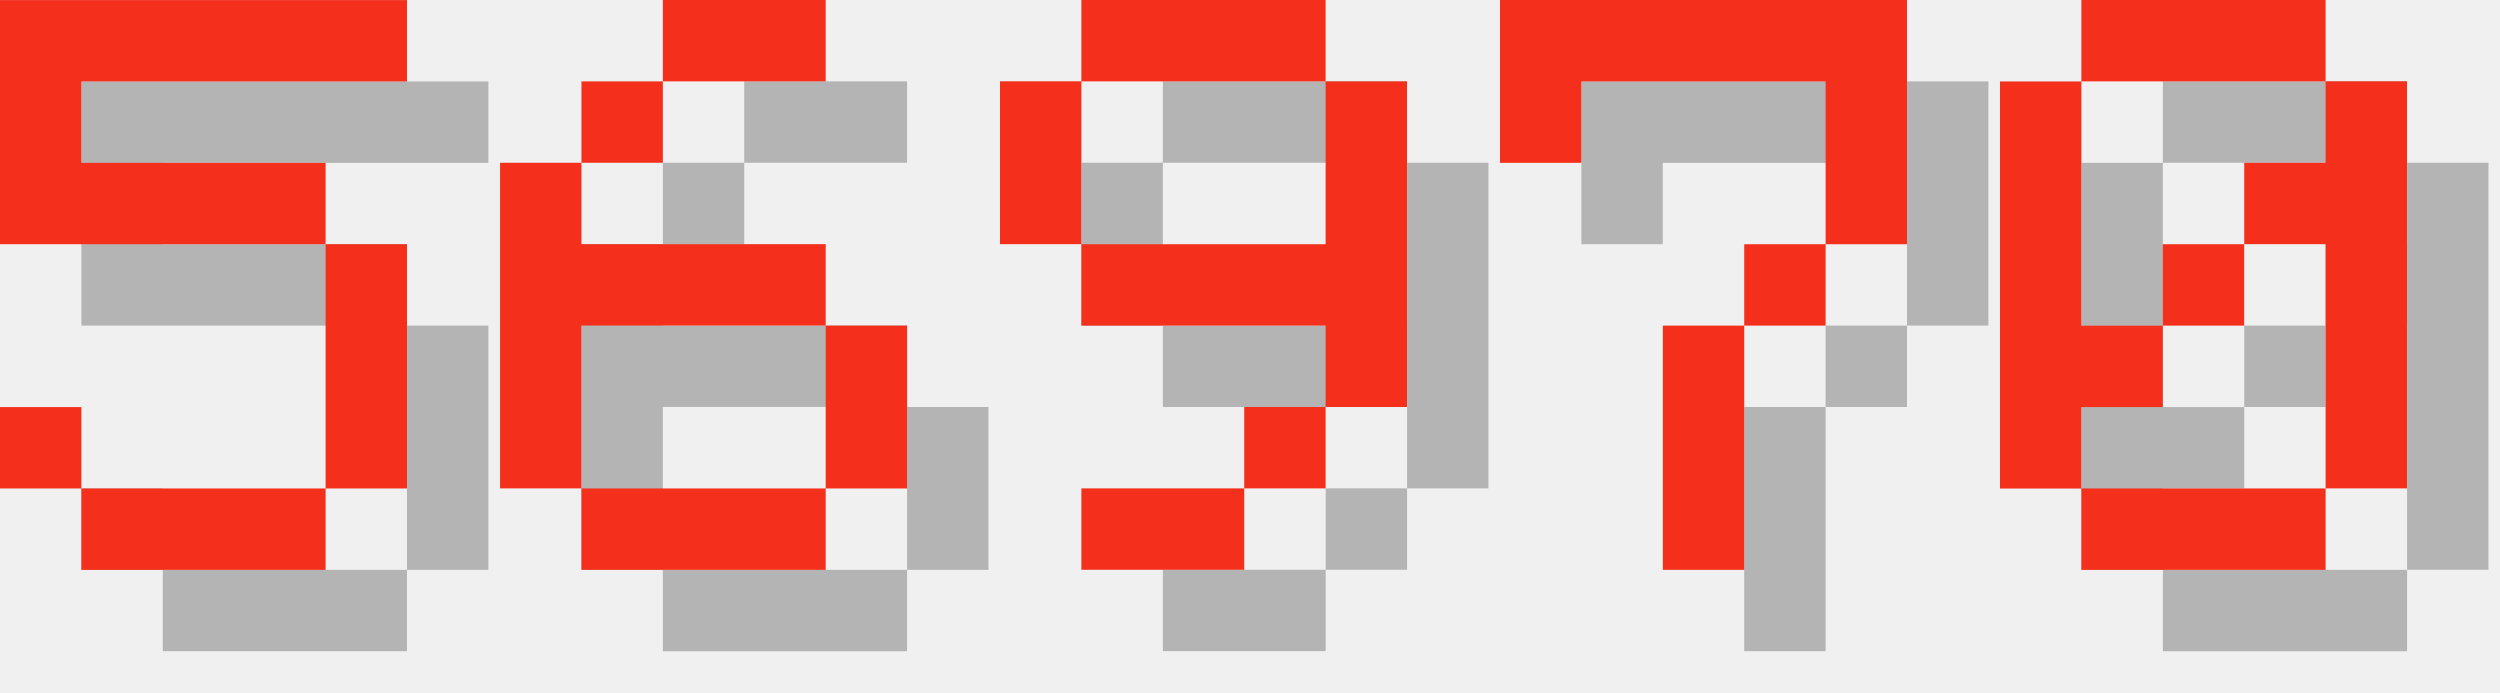
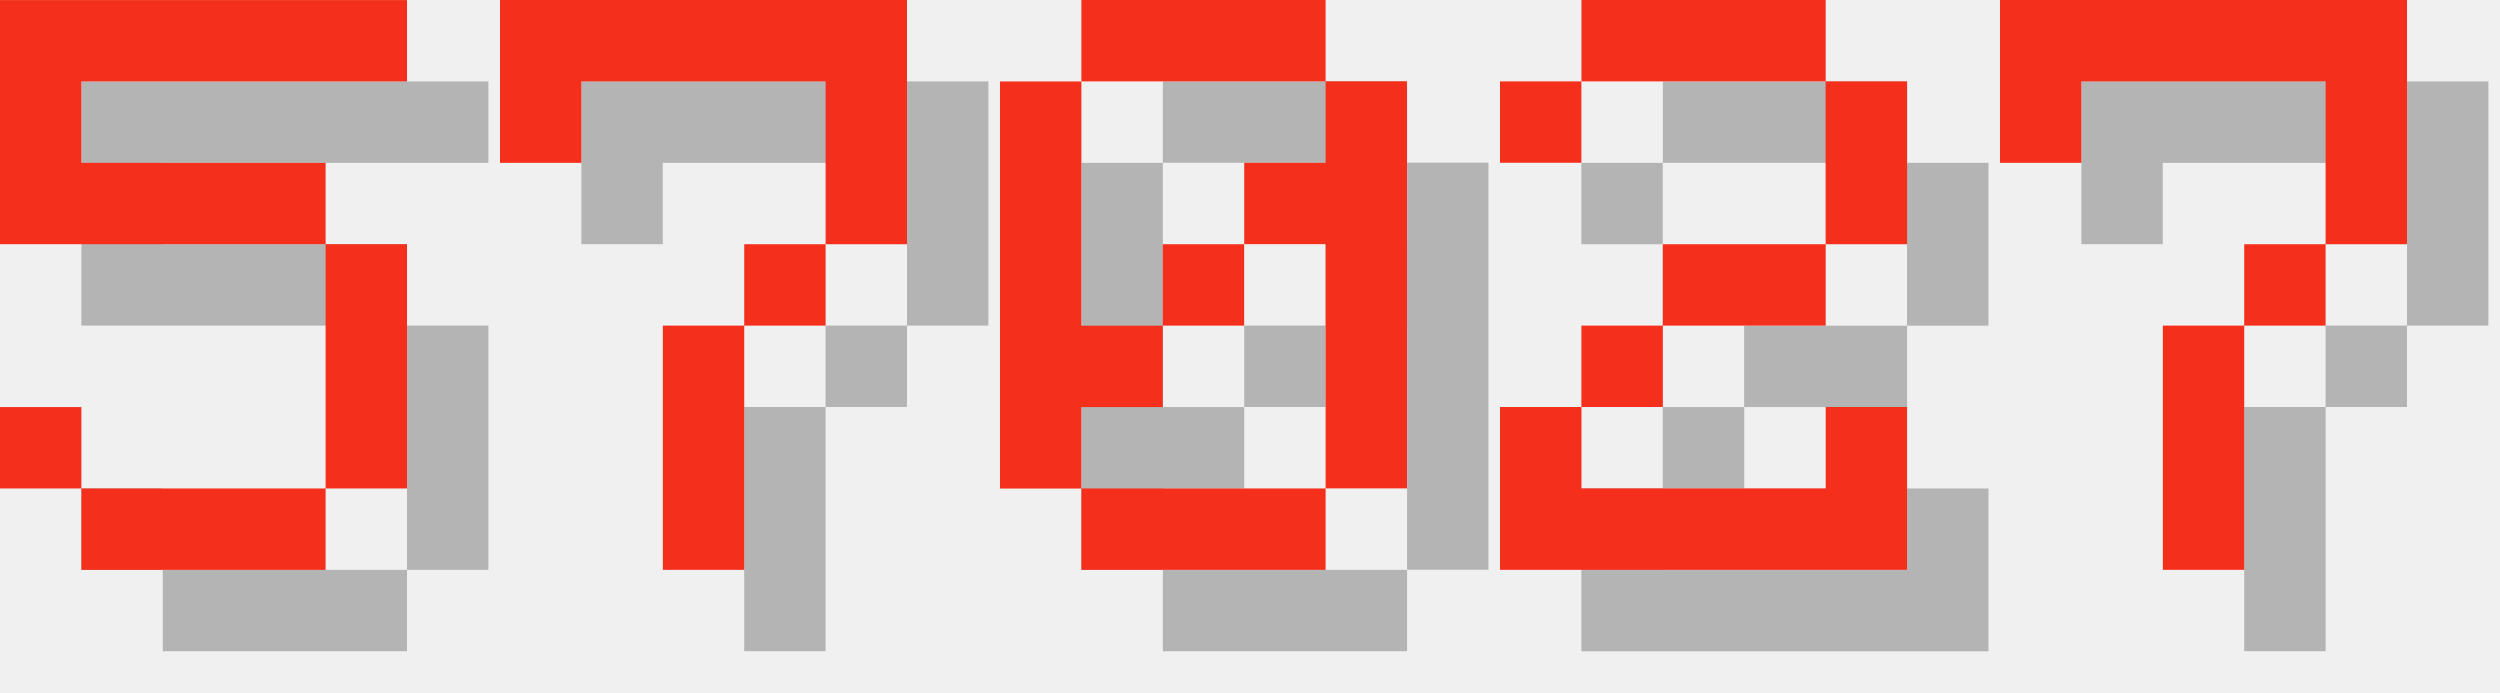
<svg xmlns="http://www.w3.org/2000/svg" version="1.1" width="130.0" height="36">
  <style>
        .text-foreground {
            fill: #F4301C;
        }
        .text-shadow {
            fill: #000000;
            fill-opacity: 0.25;
        }
    </style>
  <g class="digit" id="digit_5" transform="translate(0.0, 0), scale(4)">
    <path id="digit_5_shadow" class="text-shadow" d="m1.058 1.058v3.175h4.233v3.175h-3.175v-1.058h-1.058v1.058h1.058v1.058h3.175v-1.058h1.058v-3.175h-1.058v-1.058h-3.175v-1.058h4.233v-1.058h-5.292z" fill-opacity=".5" style="paint-order:stroke fill markers" />
    <path id="digit_5_fg" class="text-foreground" d="m0 0v3.175h4.233v3.175h-3.175v-1.058h-1.058v1.058h1.058v1.058h3.175v-1.058h1.058v-3.175h-1.058v-1.058h-3.175v-1.058h4.233v-1.058h-5.292z" fill="#fff" style="paint-order:stroke fill markers" />
  </g>
-   <g class="digit" id="digit_6" transform="translate(26.0, 0), scale(4)">
-     <path id="digit_6_shadow" class="text-shadow" d="m3.175 1.058v1.058h2.117v-1.058h-2.117zm0 1.058h-1.058v1.058h1.058v-1.058zm-1.058 1.058h-1.058v4.233h1.058v-2.117h3.175v-1.058h-3.175v-1.058zm3.175 2.117v2.117h1.058v-2.117h-1.058zm0 2.117h-3.175v1.058h3.175v-1.058z" fill-opacity=".5" style="paint-order:stroke fill markers" />
-     <path id="digit_6_fg" class="text-foreground" d="m2.117 0v1.058h2.117v-1.058h-2.117zm0 1.058h-1.058v1.058h1.058v-1.058zm-1.058 1.058h-1.058v4.233h1.058v-2.117h3.175v-1.058h-3.175v-1.058zm3.175 2.117v2.117h1.058v-2.117h-1.058zm0 2.117h-3.175v1.058h3.175v-1.058z" fill="#fff" style="paint-order:stroke fill markers" />
-   </g>
-   <g class="digit" id="digit_9" transform="translate(52.0, 0), scale(4)">
-     <path id="digit_9_shadow" class="text-shadow" d="m2.117 1.058v1.058h3.175v-1.058h-3.175zm3.175 1.058v2.117h-3.175v1.058h3.175v1.058h1.058v-4.233h-1.058zm0 4.233h-1.058v1.058h1.058v-1.058zm-1.058 1.058h-2.117v1.058h2.117v-1.058zm-2.117-3.175v-2.117h-1.058v2.117h1.058z" fill-opacity=".5" style="paint-order:stroke fill markers" />
-     <path id="digit_9_fg" class="text-foreground" d="m1.058 0v1.058h3.175v-1.058h-3.175zm3.175 1.058v2.117h-3.175v1.058h3.175v1.058h1.058v-4.233h-1.058zm0 4.233h-1.058v1.058h1.058v-1.058zm-1.058 1.058h-2.117v1.058h2.117v-1.058zm-2.117-3.175v-2.117h-1.058v2.117h1.058z" fill="#fff" style="paint-order:stroke fill markers" />
-   </g>
-   <g class="digit" id="digit_7" transform="translate(78.0, 0), scale(4)">
+   <g class="digit" id="digit_7" transform="translate(26.0, 0), scale(4)">
    <path id="digit_7_shadow" class="text-shadow" d="m1.058 1.058 2e-6 2.117h1.058v-1.058h3.175v1.058l2e-7 1.058h-1.058v1.058h-1.058l4e-7 3.175 1.058 1e-7v-3.175h1.058v-1.058h1.058l5e-7 -1.058v-2.117z" fill-opacity=".5" style="paint-order:stroke fill markers" />
    <path id="digit_7_fg" class="text-foreground" d="m0 0 2e-6 2.117h1.058v-1.058h3.175v1.058l2e-7 1.058h-1.058v1.058h-1.058l4e-7 3.175 1.058 1e-7v-3.175h1.058v-1.058h1.058l5e-7 -1.058v-2.117z" fill="#fff" style="paint-order:stroke fill markers" />
  </g>
-   <g class="digit" id="digit_0" transform="translate(104.0, 0), scale(4)">
+   <g class="digit" id="digit_0" transform="translate(52.0, 0), scale(4)">
    <path id="digit_0_shadow" class="text-shadow" d="m2.117 1.058v1.058h3.175v-1.058h-3.175zm3.175 1.058v1.058h-1.058v1.058h1.058v3.175h1.058v-5.292h-1.058zm0 5.292h-3.175v1.058h3.175v-1.058zm-3.175 0v-1.058h1.058v-1.058h-1.058v-3.175h-1.058v5.292h1.058zm1.058-2.117h1.058v-1.058h-1.058v1.058z" fill-opacity=".5" style="paint-order:stroke fill markers" />
    <path id="digit_0_fg" class="text-foreground" d="m1.058 0v1.058h3.175v-1.058h-3.175zm3.175 1.058v1.058h-1.058v1.058h1.058v3.175h1.058v-5.292h-1.058zm0 5.292h-3.175v1.058h3.175v-1.058zm-3.175 0v-1.058h1.058v-1.058h-1.058v-3.175h-1.058v5.292h1.058zm1.058-2.117h1.058v-1.058h-1.058v1.058z" fill="#fff" style="paint-order:stroke fill markers" />
  </g>
+   <g class="digit" id="digit_2" transform="translate(78.0, 0), scale(4)">
+     <path id="digit_2_shadow" class="text-shadow" d="m1.058 2.117v1.058h1.058v-1.058h3.175v2.117h-2.117v1.058h-1.058v1.058h-1.058v2.117h5.292v-2.117h-1.058v1.058h-3.175v-1.058h1.058v-1.058h2.117v-1.058h1.058v-2.117h-1.058v-1.058h-3.175v1.058h-1.058z" fill-opacity=".5" style="paint-order:stroke fill markers" />
+     <path id="digit_2_fg" class="text-foreground" d="m0 1.058v1.058h1.058v-1.058h3.175v2.117h-2.117v1.058h-1.058v1.058h-1.058v2.117h5.292v-2.117h-1.058v1.058h-3.175v-1.058h1.058v-1.058h2.117v-1.058h1.058v-2.117h-1.058v-1.058h-3.175v1.058h-1.058z" fill="#fff" style="paint-order:stroke fill markers" />
+   </g>
+   <g class="digit" id="digit_7" transform="translate(104.0, 0), scale(4)">
+     <path id="digit_7_shadow" class="text-shadow" d="m1.058 1.058 2e-6 2.117h1.058v-1.058h3.175v1.058l2e-7 1.058h-1.058v1.058h-1.058l4e-7 3.175 1.058 1e-7v-3.175h1.058v-1.058h1.058l5e-7 -1.058v-2.117z" fill-opacity=".5" style="paint-order:stroke fill markers" />
+     <path id="digit_7_fg" class="text-foreground" d="m0 0 2e-6 2.117h1.058v-1.058h3.175v1.058l2e-7 1.058h-1.058v1.058h-1.058l4e-7 3.175 1.058 1e-7v-3.175h1.058v-1.058h1.058l5e-7 -1.058v-2.117z" fill="#fff" style="paint-order:stroke fill markers" />
+   </g>
</svg>
